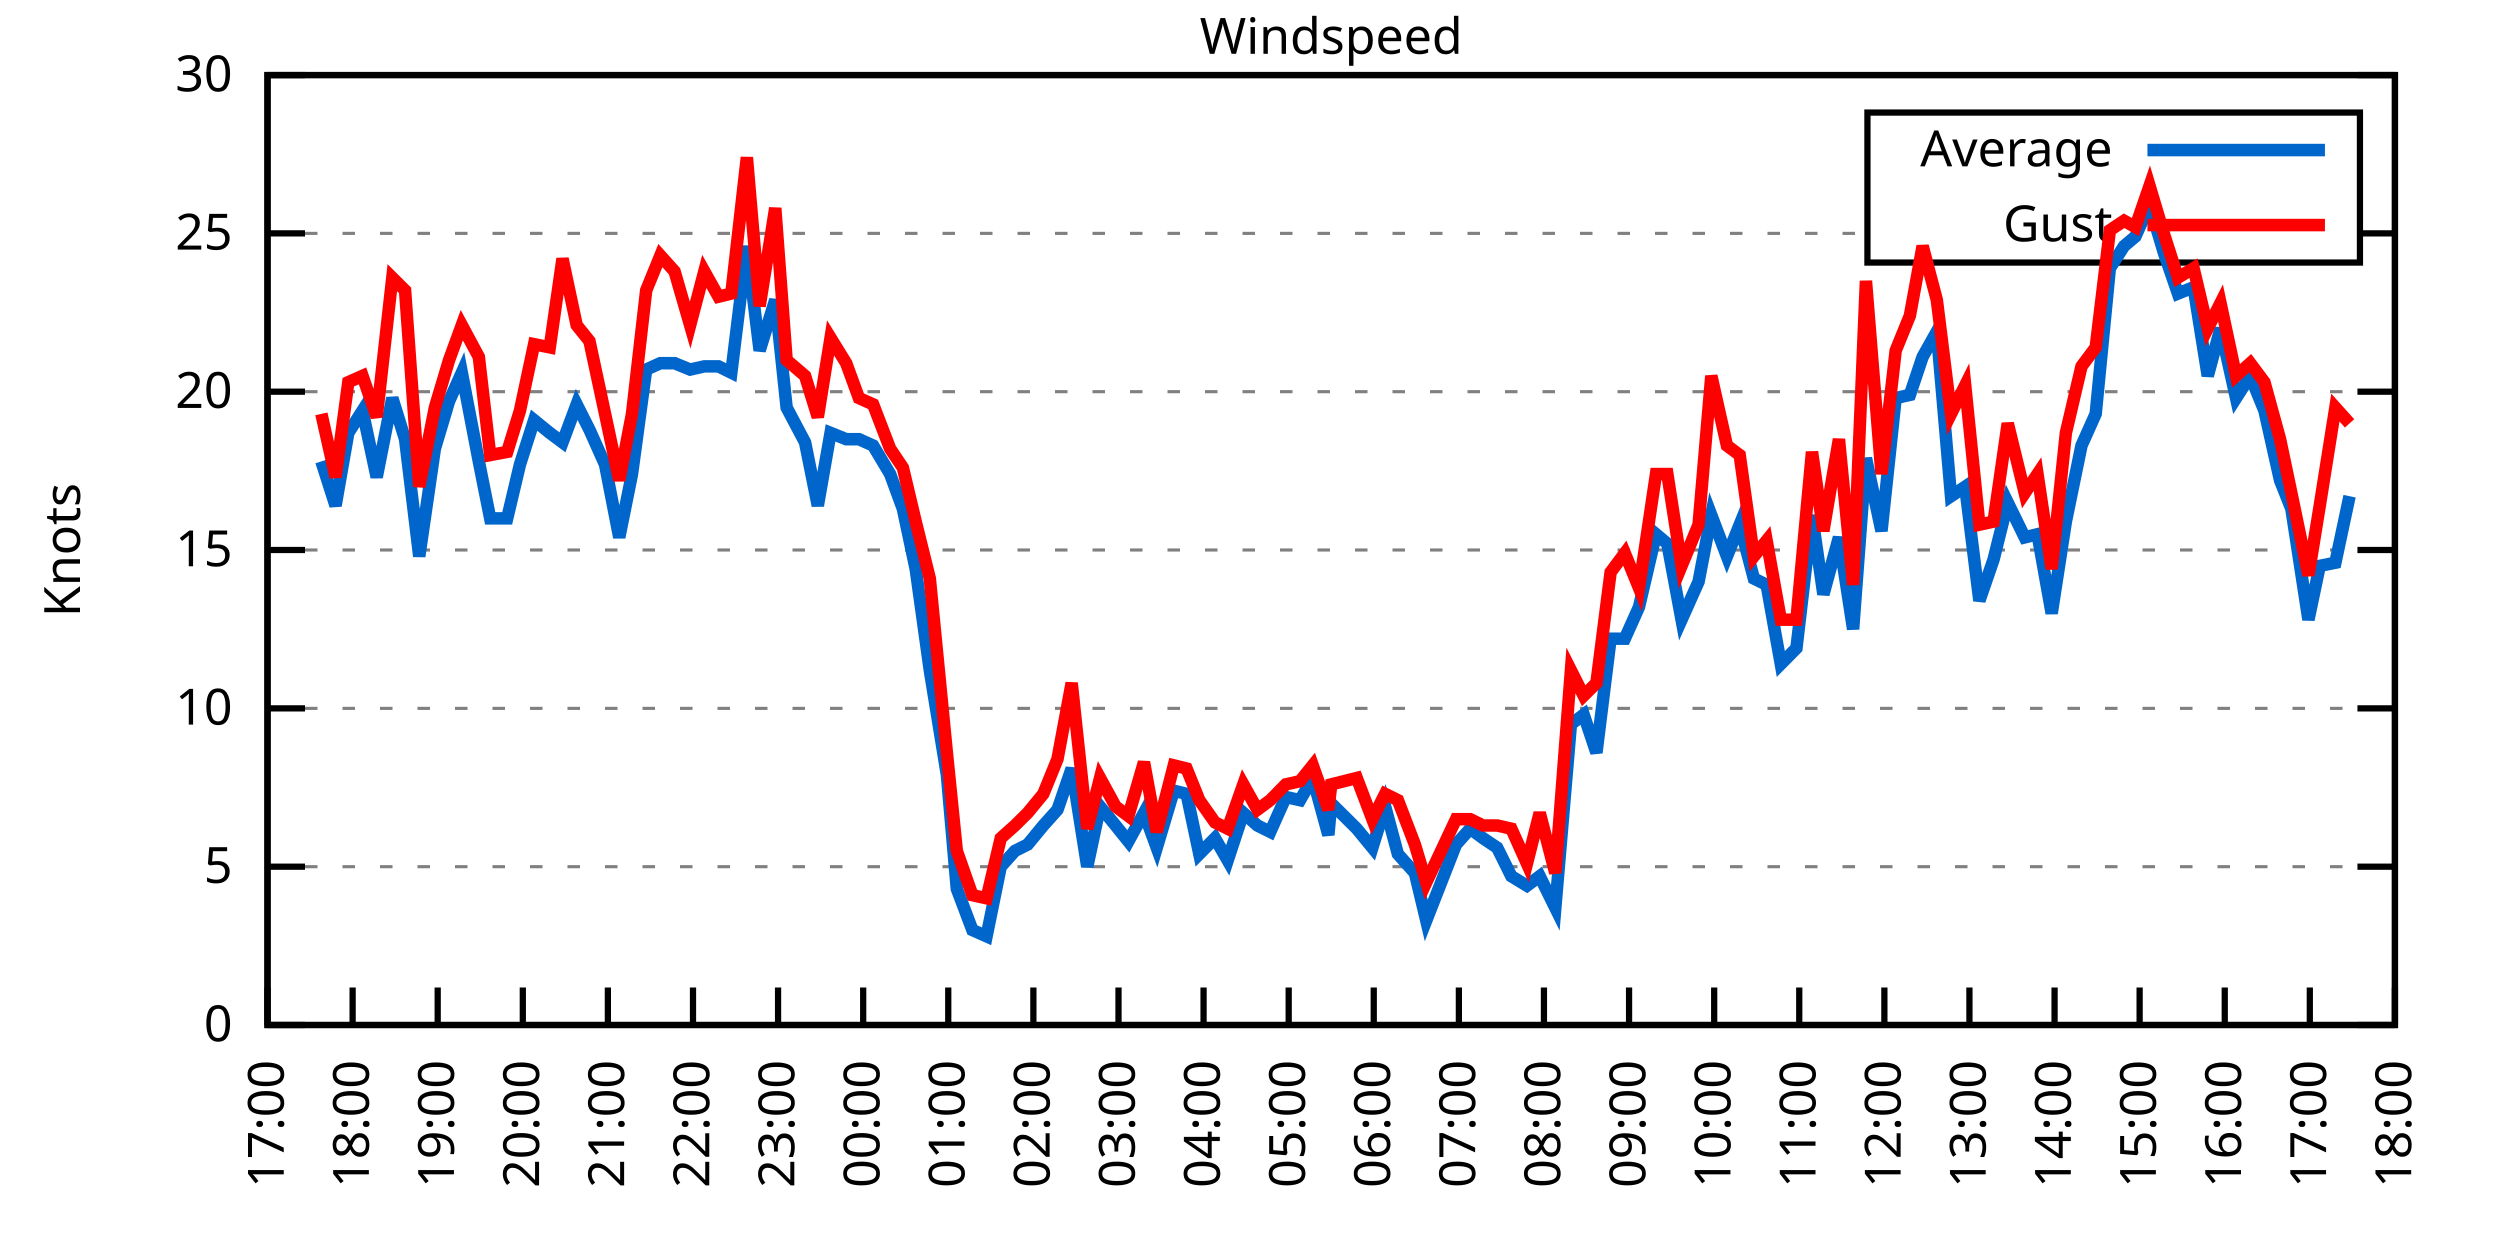
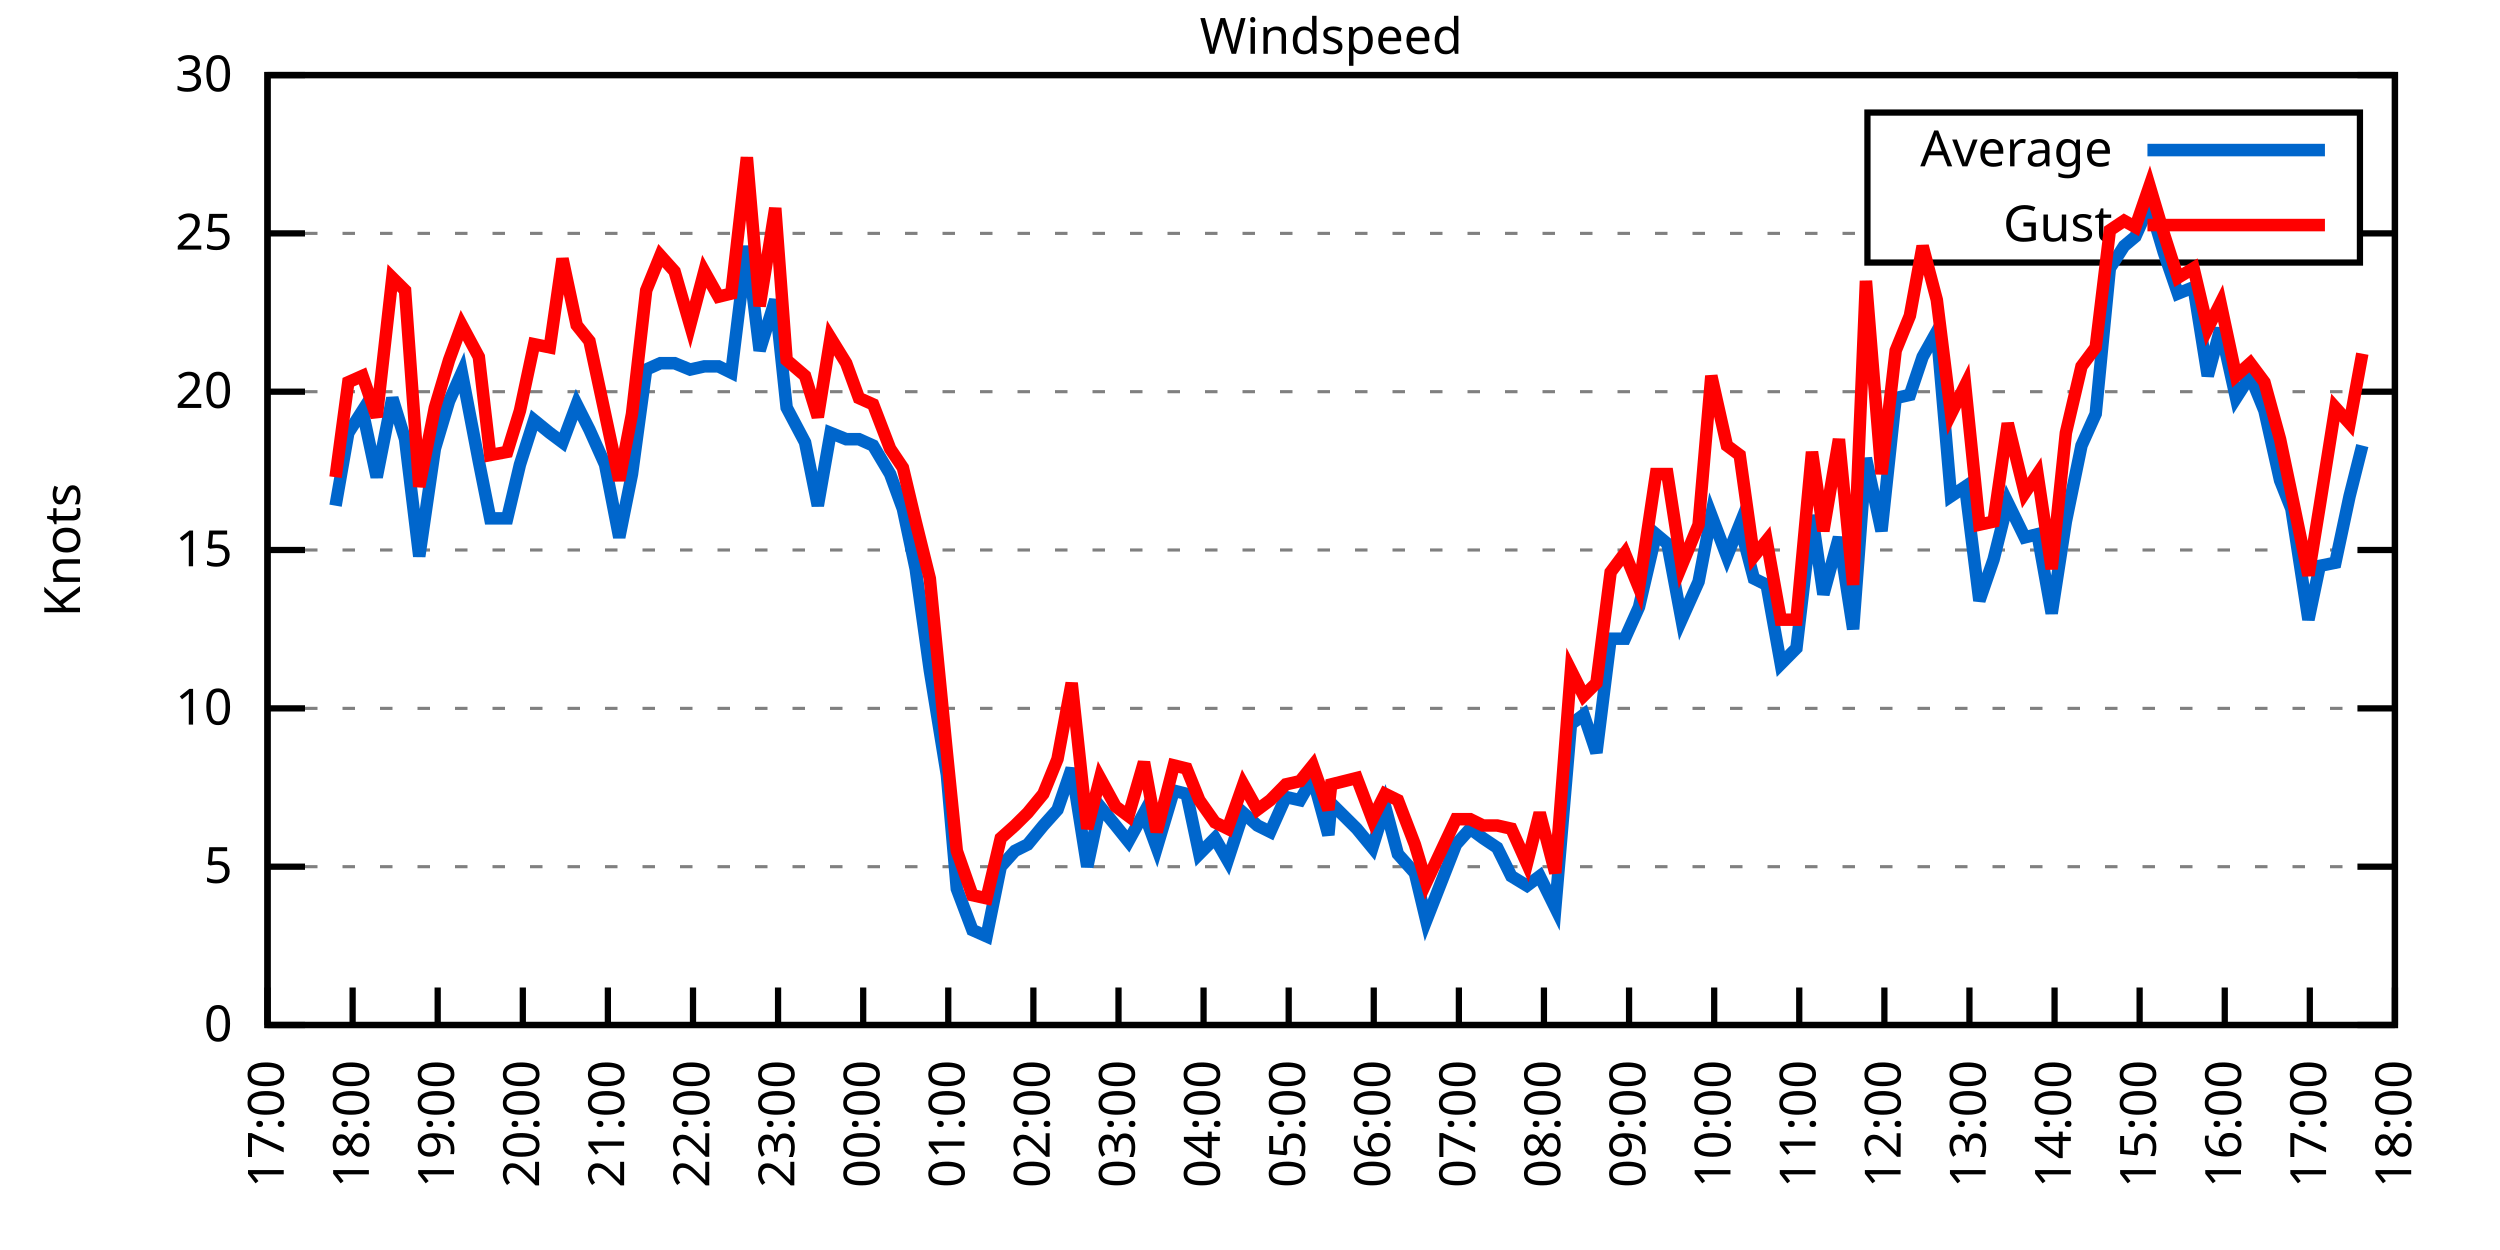
<svg xmlns="http://www.w3.org/2000/svg" xmlns:xlink="http://www.w3.org/1999/xlink" width="400" height="200" viewBox="0 0 400 200">
  <g id="gnuplot_canvas">
    <rect x="0" y="0" width="400" height="200" fill="none" />
    <defs>
      <circle id="gpDot" r="0.5" stroke-width="0.5" stroke="currentColor" />
      <path id="gpPt0" stroke-width="0.333" stroke="currentColor" d="M-1,0 h2 M0,-1 v2" />
      <path id="gpPt1" stroke-width="0.333" stroke="currentColor" d="M-1,-1 L1,1 M1,-1 L-1,1" />
      <path id="gpPt2" stroke-width="0.333" stroke="currentColor" d="M-1,0 L1,0 M0,-1 L0,1 M-1,-1 L1,1 M-1,1 L1,-1" />
      <rect id="gpPt3" stroke-width="0.333" stroke="currentColor" x="-1" y="-1" width="2" height="2" />
      <rect id="gpPt4" stroke-width="0.333" stroke="currentColor" fill="currentColor" x="-1" y="-1" width="2" height="2" />
      <circle id="gpPt5" stroke-width="0.333" stroke="currentColor" cx="0" cy="0" r="1" />
      <use xlink:href="#gpPt5" id="gpPt6" fill="currentColor" stroke="none" />
      <path id="gpPt7" stroke-width="0.333" stroke="currentColor" d="M0,-1.33 L-1.33,0.67 L1.33,0.67 z" />
      <use xlink:href="#gpPt7" id="gpPt8" fill="currentColor" stroke="none" />
      <use xlink:href="#gpPt7" id="gpPt9" stroke="currentColor" transform="rotate(180)" />
      <use xlink:href="#gpPt9" id="gpPt10" fill="currentColor" stroke="none" />
      <use xlink:href="#gpPt3" id="gpPt11" stroke="currentColor" transform="rotate(45)" />
      <use xlink:href="#gpPt11" id="gpPt12" fill="currentColor" stroke="none" />
      <path id="gpPt13" stroke-width="0.333" stroke="currentColor" d="M0,1.330 L1.265,0.411 L0.782,-1.067 L-0.782,-1.076 L-1.265,0.411 z" />
      <use xlink:href="#gpPt13" id="gpPt14" fill="currentColor" stroke="none" />
      <filter id="textbox" filterUnits="objectBoundingBox" x="0" y="0" height="1" width="1">
        <feFlood flood-color="white" flood-opacity="1" result="bgnd" />
        <feComposite in="SourceGraphic" in2="bgnd" operator="atop" />
      </filter>
      <filter id="greybox" filterUnits="objectBoundingBox" x="0" y="0" height="1" width="1">
        <feFlood flood-color="lightgrey" flood-opacity="1" result="grey" />
        <feComposite in="SourceGraphic" in2="grey" operator="atop" />
      </filter>
    </defs>
    <g fill="none" color="white" stroke="currentColor" stroke-width="1.00" stroke-linecap="butt" stroke-linejoin="miter">
</g>
    <g fill="none" color="black" stroke="currentColor" stroke-width="1.00" stroke-linecap="butt" stroke-linejoin="miter">
      <g stroke="none" shape-rendering="crispEdges">
        <polygon fill="rgb(255, 255, 255)" points="42.80,164.00 383.18,164.00 383.18,12.02 42.80,12.02 " />
      </g>
    </g>
    <g fill="none" color="black" stroke="currentColor" stroke-width="1.00" stroke-linecap="butt" stroke-linejoin="miter">
</g>
    <g fill="none" color="black" stroke="black" stroke-width="0.50" stroke-linecap="butt" stroke-linejoin="miter">
</g>
    <g fill="none" color="gray" stroke="currentColor" stroke-width="0.50" stroke-linecap="butt" stroke-linejoin="miter">
      <path stroke="gray" stroke-dasharray="2,4" class="gridline" d="M42.80,164.00 L383.19,164.00  " />
    </g>
    <g fill="none" color="gray" stroke="gray" stroke-width="1.00" stroke-linecap="butt" stroke-linejoin="miter">
</g>
    <g fill="none" color="black" stroke="currentColor" stroke-width="1.00" stroke-linecap="butt" stroke-linejoin="miter">
      <path stroke="black" d="M42.80,164.00 L48.80,164.00 M383.19,164.00 L377.19,164.00  " />
      <g transform="translate(37.20,166.60)" stroke="none" fill="black" font-family="Sans" font-size="8.00" text-anchor="end">
        <text>
          <tspan font-family="Sans"> 0</tspan>
        </text>
      </g>
    </g>
    <g fill="none" color="black" stroke="currentColor" stroke-width="1.00" stroke-linecap="butt" stroke-linejoin="miter">
</g>
    <g fill="none" color="black" stroke="black" stroke-width="0.50" stroke-linecap="butt" stroke-linejoin="miter">
</g>
    <g fill="none" color="gray" stroke="currentColor" stroke-width="0.50" stroke-linecap="butt" stroke-linejoin="miter">
      <path stroke="gray" stroke-dasharray="2,4" class="gridline" d="M42.80,138.67 L383.19,138.67  " />
    </g>
    <g fill="none" color="gray" stroke="gray" stroke-width="1.00" stroke-linecap="butt" stroke-linejoin="miter">
</g>
    <g fill="none" color="black" stroke="currentColor" stroke-width="1.00" stroke-linecap="butt" stroke-linejoin="miter">
      <path stroke="black" d="M42.80,138.67 L48.80,138.67 M383.19,138.67 L377.19,138.67  " />
      <g transform="translate(37.20,141.27)" stroke="none" fill="black" font-family="Sans" font-size="8.00" text-anchor="end">
        <text>
          <tspan font-family="Sans"> 5</tspan>
        </text>
      </g>
    </g>
    <g fill="none" color="black" stroke="currentColor" stroke-width="1.00" stroke-linecap="butt" stroke-linejoin="miter">
</g>
    <g fill="none" color="black" stroke="black" stroke-width="0.50" stroke-linecap="butt" stroke-linejoin="miter">
</g>
    <g fill="none" color="gray" stroke="currentColor" stroke-width="0.50" stroke-linecap="butt" stroke-linejoin="miter">
      <path stroke="gray" stroke-dasharray="2,4" class="gridline" d="M42.80,113.34 L383.19,113.34  " />
    </g>
    <g fill="none" color="gray" stroke="gray" stroke-width="1.00" stroke-linecap="butt" stroke-linejoin="miter">
</g>
    <g fill="none" color="black" stroke="currentColor" stroke-width="1.00" stroke-linecap="butt" stroke-linejoin="miter">
      <path stroke="black" d="M42.80,113.34 L48.80,113.34 M383.19,113.34 L377.19,113.34  " />
      <g transform="translate(37.20,115.94)" stroke="none" fill="black" font-family="Sans" font-size="8.00" text-anchor="end">
        <text>
          <tspan font-family="Sans"> 10</tspan>
        </text>
      </g>
    </g>
    <g fill="none" color="black" stroke="currentColor" stroke-width="1.00" stroke-linecap="butt" stroke-linejoin="miter">
</g>
    <g fill="none" color="black" stroke="black" stroke-width="0.50" stroke-linecap="butt" stroke-linejoin="miter">
</g>
    <g fill="none" color="gray" stroke="currentColor" stroke-width="0.50" stroke-linecap="butt" stroke-linejoin="miter">
      <path stroke="gray" stroke-dasharray="2,4" class="gridline" d="M42.80,88.00 L383.19,88.00  " />
    </g>
    <g fill="none" color="gray" stroke="gray" stroke-width="1.00" stroke-linecap="butt" stroke-linejoin="miter">
</g>
    <g fill="none" color="black" stroke="currentColor" stroke-width="1.00" stroke-linecap="butt" stroke-linejoin="miter">
      <path stroke="black" d="M42.80,88.00 L48.80,88.00 M383.19,88.00 L377.19,88.00  " />
      <g transform="translate(37.20,90.60)" stroke="none" fill="black" font-family="Sans" font-size="8.00" text-anchor="end">
        <text>
          <tspan font-family="Sans"> 15</tspan>
        </text>
      </g>
    </g>
    <g fill="none" color="black" stroke="currentColor" stroke-width="1.00" stroke-linecap="butt" stroke-linejoin="miter">
</g>
    <g fill="none" color="black" stroke="black" stroke-width="0.50" stroke-linecap="butt" stroke-linejoin="miter">
</g>
    <g fill="none" color="gray" stroke="currentColor" stroke-width="0.50" stroke-linecap="butt" stroke-linejoin="miter">
      <path stroke="gray" stroke-dasharray="2,4" class="gridline" d="M42.80,62.67 L383.19,62.67  " />
    </g>
    <g fill="none" color="gray" stroke="gray" stroke-width="1.00" stroke-linecap="butt" stroke-linejoin="miter">
</g>
    <g fill="none" color="black" stroke="currentColor" stroke-width="1.00" stroke-linecap="butt" stroke-linejoin="miter">
      <path stroke="black" d="M42.80,62.67 L48.80,62.67 M383.19,62.67 L377.19,62.67  " />
      <g transform="translate(37.20,65.27)" stroke="none" fill="black" font-family="Sans" font-size="8.00" text-anchor="end">
        <text>
          <tspan font-family="Sans"> 20</tspan>
        </text>
      </g>
    </g>
    <g fill="none" color="black" stroke="currentColor" stroke-width="1.00" stroke-linecap="butt" stroke-linejoin="miter">
</g>
    <g fill="none" color="black" stroke="black" stroke-width="0.50" stroke-linecap="butt" stroke-linejoin="miter">
</g>
    <g fill="none" color="gray" stroke="currentColor" stroke-width="0.50" stroke-linecap="butt" stroke-linejoin="miter">
      <path stroke="gray" stroke-dasharray="2,4" class="gridline" d="M42.80,37.34 L298.79,37.34 M377.59,37.34 L383.19,37.34  " />
    </g>
    <g fill="none" color="gray" stroke="gray" stroke-width="1.00" stroke-linecap="butt" stroke-linejoin="miter">
</g>
    <g fill="none" color="black" stroke="currentColor" stroke-width="1.00" stroke-linecap="butt" stroke-linejoin="miter">
      <path stroke="black" d="M42.80,37.34 L48.80,37.34 M383.19,37.34 L377.19,37.34  " />
      <g transform="translate(37.20,39.94)" stroke="none" fill="black" font-family="Sans" font-size="8.00" text-anchor="end">
        <text>
          <tspan font-family="Sans"> 25</tspan>
        </text>
      </g>
    </g>
    <g fill="none" color="black" stroke="currentColor" stroke-width="1.00" stroke-linecap="butt" stroke-linejoin="miter">
</g>
    <g fill="none" color="black" stroke="black" stroke-width="0.50" stroke-linecap="butt" stroke-linejoin="miter">
</g>
    <g fill="none" color="gray" stroke="currentColor" stroke-width="0.50" stroke-linecap="butt" stroke-linejoin="miter">
      <path stroke="gray" stroke-dasharray="2,4" class="gridline" d="M42.80,12.01 L383.19,12.01  " />
    </g>
    <g fill="none" color="gray" stroke="gray" stroke-width="1.00" stroke-linecap="butt" stroke-linejoin="miter">
</g>
    <g fill="none" color="black" stroke="currentColor" stroke-width="1.00" stroke-linecap="butt" stroke-linejoin="miter">
      <path stroke="black" d="M42.80,12.01 L48.80,12.01 M383.19,12.01 L377.19,12.01  " />
      <g transform="translate(37.20,14.61)" stroke="none" fill="black" font-family="Sans" font-size="8.00" text-anchor="end">
        <text>
          <tspan font-family="Sans"> 30</tspan>
        </text>
      </g>
    </g>
    <g fill="none" color="black" stroke="currentColor" stroke-width="1.00" stroke-linecap="butt" stroke-linejoin="miter">
      <path stroke="black" d="M42.80,164.00 L42.80,158.00  " />
      <g transform="translate(45.40,169.60) rotate(270.00)" stroke="none" fill="black" font-family="Sans" font-size="8.00" text-anchor="end">
        <text>
          <tspan font-family="Sans">17:00</tspan>
        </text>
      </g>
    </g>
    <g fill="none" color="black" stroke="currentColor" stroke-width="1.00" stroke-linecap="butt" stroke-linejoin="miter">
      <path stroke="black" d="M56.42,164.00 L56.42,158.00  " />
      <g transform="translate(59.02,169.60) rotate(270.00)" stroke="none" fill="black" font-family="Sans" font-size="8.00" text-anchor="end">
        <text>
          <tspan font-family="Sans">18:00</tspan>
        </text>
      </g>
    </g>
    <g fill="none" color="black" stroke="currentColor" stroke-width="1.00" stroke-linecap="butt" stroke-linejoin="miter">
      <path stroke="black" d="M70.03,164.00 L70.03,158.00  " />
      <g transform="translate(72.63,169.60) rotate(270.00)" stroke="none" fill="black" font-family="Sans" font-size="8.00" text-anchor="end">
        <text>
          <tspan font-family="Sans">19:00</tspan>
        </text>
      </g>
    </g>
    <g fill="none" color="black" stroke="currentColor" stroke-width="1.00" stroke-linecap="butt" stroke-linejoin="miter">
      <path stroke="black" d="M83.65,164.00 L83.65,158.00  " />
      <g transform="translate(86.25,169.60) rotate(270.00)" stroke="none" fill="black" font-family="Sans" font-size="8.00" text-anchor="end">
        <text>
          <tspan font-family="Sans">20:00</tspan>
        </text>
      </g>
    </g>
    <g fill="none" color="black" stroke="currentColor" stroke-width="1.00" stroke-linecap="butt" stroke-linejoin="miter">
      <path stroke="black" d="M97.26,164.00 L97.26,158.00  " />
      <g transform="translate(99.86,169.60) rotate(270.00)" stroke="none" fill="black" font-family="Sans" font-size="8.00" text-anchor="end">
        <text>
          <tspan font-family="Sans">21:00</tspan>
        </text>
      </g>
    </g>
    <g fill="none" color="black" stroke="currentColor" stroke-width="1.00" stroke-linecap="butt" stroke-linejoin="miter">
      <path stroke="black" d="M110.88,164.00 L110.88,158.00  " />
      <g transform="translate(113.48,169.60) rotate(270.00)" stroke="none" fill="black" font-family="Sans" font-size="8.00" text-anchor="end">
        <text>
          <tspan font-family="Sans">22:00</tspan>
        </text>
      </g>
    </g>
    <g fill="none" color="black" stroke="currentColor" stroke-width="1.00" stroke-linecap="butt" stroke-linejoin="miter">
      <path stroke="black" d="M124.49,164.00 L124.49,158.00  " />
      <g transform="translate(127.09,169.60) rotate(270.00)" stroke="none" fill="black" font-family="Sans" font-size="8.00" text-anchor="end">
        <text>
          <tspan font-family="Sans">23:00</tspan>
        </text>
      </g>
    </g>
    <g fill="none" color="black" stroke="currentColor" stroke-width="1.00" stroke-linecap="butt" stroke-linejoin="miter">
      <path stroke="black" d="M138.11,164.00 L138.11,158.00  " />
      <g transform="translate(140.71,169.60) rotate(270.00)" stroke="none" fill="black" font-family="Sans" font-size="8.00" text-anchor="end">
        <text>
          <tspan font-family="Sans">00:00</tspan>
        </text>
      </g>
    </g>
    <g fill="none" color="black" stroke="currentColor" stroke-width="1.00" stroke-linecap="butt" stroke-linejoin="miter">
      <path stroke="black" d="M151.72,164.00 L151.72,158.00  " />
      <g transform="translate(154.32,169.60) rotate(270.00)" stroke="none" fill="black" font-family="Sans" font-size="8.00" text-anchor="end">
        <text>
          <tspan font-family="Sans">01:00</tspan>
        </text>
      </g>
    </g>
    <g fill="none" color="black" stroke="currentColor" stroke-width="1.00" stroke-linecap="butt" stroke-linejoin="miter">
      <path stroke="black" d="M165.34,164.00 L165.34,158.00  " />
      <g transform="translate(167.94,169.60) rotate(270.00)" stroke="none" fill="black" font-family="Sans" font-size="8.00" text-anchor="end">
        <text>
          <tspan font-family="Sans">02:00</tspan>
        </text>
      </g>
    </g>
    <g fill="none" color="black" stroke="currentColor" stroke-width="1.00" stroke-linecap="butt" stroke-linejoin="miter">
      <path stroke="black" d="M178.96,164.00 L178.96,158.00  " />
      <g transform="translate(181.56,169.60) rotate(270.00)" stroke="none" fill="black" font-family="Sans" font-size="8.00" text-anchor="end">
        <text>
          <tspan font-family="Sans">03:00</tspan>
        </text>
      </g>
    </g>
    <g fill="none" color="black" stroke="currentColor" stroke-width="1.00" stroke-linecap="butt" stroke-linejoin="miter">
      <path stroke="black" d="M192.57,164.00 L192.57,158.00  " />
      <g transform="translate(195.17,169.60) rotate(270.00)" stroke="none" fill="black" font-family="Sans" font-size="8.00" text-anchor="end">
        <text>
          <tspan font-family="Sans">04:00</tspan>
        </text>
      </g>
    </g>
    <g fill="none" color="black" stroke="currentColor" stroke-width="1.00" stroke-linecap="butt" stroke-linejoin="miter">
      <path stroke="black" d="M206.19,164.00 L206.19,158.00  " />
      <g transform="translate(208.79,169.60) rotate(270.00)" stroke="none" fill="black" font-family="Sans" font-size="8.00" text-anchor="end">
        <text>
          <tspan font-family="Sans">05:00</tspan>
        </text>
      </g>
    </g>
    <g fill="none" color="black" stroke="currentColor" stroke-width="1.00" stroke-linecap="butt" stroke-linejoin="miter">
      <path stroke="black" d="M219.80,164.00 L219.80,158.00  " />
      <g transform="translate(222.40,169.60) rotate(270.00)" stroke="none" fill="black" font-family="Sans" font-size="8.00" text-anchor="end">
        <text>
          <tspan font-family="Sans">06:00</tspan>
        </text>
      </g>
    </g>
    <g fill="none" color="black" stroke="currentColor" stroke-width="1.00" stroke-linecap="butt" stroke-linejoin="miter">
      <path stroke="black" d="M233.42,164.00 L233.42,158.00  " />
      <g transform="translate(236.02,169.60) rotate(270.00)" stroke="none" fill="black" font-family="Sans" font-size="8.00" text-anchor="end">
        <text>
          <tspan font-family="Sans">07:00</tspan>
        </text>
      </g>
    </g>
    <g fill="none" color="black" stroke="currentColor" stroke-width="1.00" stroke-linecap="butt" stroke-linejoin="miter">
      <path stroke="black" d="M247.03,164.00 L247.03,158.00  " />
      <g transform="translate(249.63,169.60) rotate(270.00)" stroke="none" fill="black" font-family="Sans" font-size="8.00" text-anchor="end">
        <text>
          <tspan font-family="Sans">08:00</tspan>
        </text>
      </g>
    </g>
    <g fill="none" color="black" stroke="currentColor" stroke-width="1.00" stroke-linecap="butt" stroke-linejoin="miter">
      <path stroke="black" d="M260.65,164.00 L260.65,158.00  " />
      <g transform="translate(263.25,169.60) rotate(270.00)" stroke="none" fill="black" font-family="Sans" font-size="8.00" text-anchor="end">
        <text>
          <tspan font-family="Sans">09:00</tspan>
        </text>
      </g>
    </g>
    <g fill="none" color="black" stroke="currentColor" stroke-width="1.00" stroke-linecap="butt" stroke-linejoin="miter">
      <path stroke="black" d="M274.27,164.00 L274.27,158.00  " />
      <g transform="translate(276.87,169.60) rotate(270.00)" stroke="none" fill="black" font-family="Sans" font-size="8.00" text-anchor="end">
        <text>
          <tspan font-family="Sans">10:00</tspan>
        </text>
      </g>
    </g>
    <g fill="none" color="black" stroke="currentColor" stroke-width="1.00" stroke-linecap="butt" stroke-linejoin="miter">
      <path stroke="black" d="M287.88,164.00 L287.88,158.00  " />
      <g transform="translate(290.48,169.60) rotate(270.00)" stroke="none" fill="black" font-family="Sans" font-size="8.00" text-anchor="end">
        <text>
          <tspan font-family="Sans">11:00</tspan>
        </text>
      </g>
    </g>
    <g fill="none" color="black" stroke="currentColor" stroke-width="1.00" stroke-linecap="butt" stroke-linejoin="miter">
      <path stroke="black" d="M301.50,164.00 L301.50,158.00  " />
      <g transform="translate(304.10,169.60) rotate(270.00)" stroke="none" fill="black" font-family="Sans" font-size="8.00" text-anchor="end">
        <text>
          <tspan font-family="Sans">12:00</tspan>
        </text>
      </g>
    </g>
    <g fill="none" color="black" stroke="currentColor" stroke-width="1.00" stroke-linecap="butt" stroke-linejoin="miter">
      <path stroke="black" d="M315.11,164.00 L315.11,158.00  " />
      <g transform="translate(317.71,169.60) rotate(270.00)" stroke="none" fill="black" font-family="Sans" font-size="8.00" text-anchor="end">
        <text>
          <tspan font-family="Sans">13:00</tspan>
        </text>
      </g>
    </g>
    <g fill="none" color="black" stroke="currentColor" stroke-width="1.00" stroke-linecap="butt" stroke-linejoin="miter">
      <path stroke="black" d="M328.73,164.00 L328.73,158.00  " />
      <g transform="translate(331.33,169.60) rotate(270.00)" stroke="none" fill="black" font-family="Sans" font-size="8.00" text-anchor="end">
        <text>
          <tspan font-family="Sans">14:00</tspan>
        </text>
      </g>
    </g>
    <g fill="none" color="black" stroke="currentColor" stroke-width="1.00" stroke-linecap="butt" stroke-linejoin="miter">
      <path stroke="black" d="M342.34,164.00 L342.34,158.00  " />
      <g transform="translate(344.94,169.60) rotate(270.00)" stroke="none" fill="black" font-family="Sans" font-size="8.00" text-anchor="end">
        <text>
          <tspan font-family="Sans">15:00</tspan>
        </text>
      </g>
    </g>
    <g fill="none" color="black" stroke="currentColor" stroke-width="1.00" stroke-linecap="butt" stroke-linejoin="miter">
      <path stroke="black" d="M355.96,164.00 L355.96,158.00  " />
      <g transform="translate(358.56,169.60) rotate(270.00)" stroke="none" fill="black" font-family="Sans" font-size="8.00" text-anchor="end">
        <text>
          <tspan font-family="Sans">16:00</tspan>
        </text>
      </g>
    </g>
    <g fill="none" color="black" stroke="currentColor" stroke-width="1.00" stroke-linecap="butt" stroke-linejoin="miter">
      <path stroke="black" d="M369.57,164.00 L369.57,158.00  " />
      <g transform="translate(372.17,169.60) rotate(270.00)" stroke="none" fill="black" font-family="Sans" font-size="8.00" text-anchor="end">
        <text>
          <tspan font-family="Sans">17:00</tspan>
        </text>
      </g>
    </g>
    <g fill="none" color="black" stroke="currentColor" stroke-width="1.00" stroke-linecap="butt" stroke-linejoin="miter">
      <path stroke="black" d="M383.19,164.00 L383.19,158.00  " />
      <g transform="translate(385.79,169.60) rotate(270.00)" stroke="none" fill="black" font-family="Sans" font-size="8.00" text-anchor="end">
        <text>
          <tspan font-family="Sans">18:00</tspan>
        </text>
      </g>
    </g>
    <g fill="none" color="black" stroke="currentColor" stroke-width="1.00" stroke-linecap="butt" stroke-linejoin="miter">
</g>
    <g fill="none" color="black" stroke="currentColor" stroke-width="1.00" stroke-linecap="butt" stroke-linejoin="miter">
      <path stroke="black" d="M42.80,12.01 L42.80,164.00 L383.19,164.00 L383.19,12.01 L42.80,12.01 Z  " />
    </g>
    <g fill="none" color="black" stroke="currentColor" stroke-width="1.00" stroke-linecap="butt" stroke-linejoin="miter">
</g>
    <g fill="none" color="black" stroke="currentColor" stroke-width="1.00" stroke-linecap="butt" stroke-linejoin="miter">
      <path stroke="black" d="M298.79,42.01 L298.79,18.01 L377.59,18.01 L377.59,42.01 L298.79,42.01 Z  " />
    </g>
    <g id="Windspeed_plot_1">
      <g fill="none" color="white" stroke="black" stroke-width="2.00" stroke-linecap="butt" stroke-linejoin="miter">
</g>
      <g fill="none" color="black" stroke="currentColor" stroke-width="2.00" stroke-linecap="butt" stroke-linejoin="miter">
        <g transform="translate(337.99,26.61)" stroke="none" fill="black" font-family="Sans" font-size="8.00" text-anchor="end">
          <text>
            <tspan font-family="Sans">Average</tspan>
          </text>
        </g>
      </g>
      <g fill="none" color="black" stroke="currentColor" stroke-width="2.00" stroke-linecap="butt" stroke-linejoin="miter">
-         <path stroke="rgb(  0, 102, 204)" d="M343.59,24.01 L371.99,24.01 M51.42,73.82 L53.69,80.91 L55.73,69.26 L58.00,65.71 L60.27,76.35 L62.77,63.69   L64.81,70.27 L67.08,89.02 L69.58,71.79 L71.85,64.19 L73.89,59.63 L76.61,73.82 L78.43,82.94 L81.15,82.94   L83.19,74.33 L85.46,67.23 L87.96,69.26 L90.00,70.78 L92.27,64.70 L94.31,68.75 L96.81,74.33 L99.08,85.98   L101.12,75.85 L103.39,59.13 L105.66,58.11 L107.93,58.11 L110.42,59.13 L112.69,58.62 L114.96,58.62 L117.01,59.63   L119.50,39.37 L121.54,56.09 L124.04,47.98 L125.86,65.21 L128.81,70.78 L130.85,80.91 L132.89,69.26 L135.39,70.27   L137.43,70.27 L139.70,71.29 L142.42,75.85 L144.46,81.42 L146.51,91.04 L148.77,107.26 L151.50,123.98 L153.09,142.21   L155.58,148.80 L157.85,149.81 L160.12,138.67 L162.39,136.14 L164.43,135.12 L166.93,132.08 L169.20,129.55 L171.47,122.96   L173.96,138.67 L176.01,129.04 L178.50,132.08 L180.54,134.62 L183.04,130.06 L185.08,135.63 L187.81,126.51 L189.85,127.02   L191.89,136.64 L194.39,134.11 L196.43,137.66 L198.93,130.06 L201.19,132.08 L203.24,133.10 L205.73,127.52 L208.00,128.03   L210.04,124.48 L212.54,133.60 L213.00,128.54 L217.08,132.59 L219.58,135.63 L221.62,129.04 L223.66,136.64 L226.38,139.68   L228.20,147.28 L232.96,135.12 L235.23,132.59 L237.28,134.11 L239.55,135.63 L241.81,140.19 L244.31,141.71 L246.35,140.19   L248.85,145.25 L251.35,115.87 L253.39,114.35 L255.43,120.43 L257.70,102.19 L259.97,102.19 L262.24,97.12 L264.96,85.47   L266.78,86.99 L269.05,99.15 L271.77,93.07 L273.81,82.43 L276.31,89.02 L278.35,83.95 L280.62,92.56 L282.66,93.58   L284.93,106.24 L287.43,103.71 L289.92,82.43 L291.74,95.10 L294.23,85.98 L296.50,100.67 L298.55,73.31 L301.04,84.97   L303.31,63.69 L305.58,63.18 L307.62,57.10 L309.89,53.05 L312.16,79.39 L314.43,77.87 L316.70,96.11 L318.97,89.52   L321.24,80.41 L323.96,85.98 L326.00,85.47 L328.27,98.14 L330.54,83.45 L333.04,71.29 L335.31,66.22 L337.58,42.91   L339.85,39.37 L341.66,37.85 L343.93,32.78 L346.20,40.38 L348.47,46.97 L350.97,45.95 L353.24,60.14 L355.28,52.54   L357.77,63.69 L360.04,60.14 L362.31,65.71 L364.81,76.86 L366.62,81.42 L369.35,99.15 L371.16,90.54 L373.66,90.03   L375.93,79.39  " />
+         <path stroke="rgb(  0, 102, 204)" d="M343.59,24.01 L371.99,24.01 M53.69,80.91 L55.73,69.26 L58.00,65.71 L60.27,76.35 L62.77,63.69 L64.81,70.27   L67.08,89.02 L69.58,71.79 L71.85,64.19 L73.89,59.63 L76.61,73.82 L78.43,82.94 L81.15,82.94 L83.19,74.33   L85.46,67.23 L87.96,69.26 L90.00,70.78 L92.27,64.70 L94.31,68.75 L96.81,74.33 L99.08,85.98 L101.12,75.85   L103.39,59.13 L105.66,58.11 L107.93,58.11 L110.42,59.13 L112.69,58.62 L114.96,58.62 L117.01,59.63 L119.50,39.37   L121.54,56.09 L124.04,47.98 L125.86,65.21 L128.81,70.78 L130.85,80.91 L132.89,69.26 L135.39,70.27 L137.43,70.27   L139.70,71.29 L142.42,75.85 L144.46,81.42 L146.51,91.04 L148.77,107.26 L151.50,123.98 L153.09,142.21 L155.58,148.80   L157.85,149.81 L160.12,138.67 L162.39,136.14 L164.43,135.12 L166.93,132.08 L169.20,129.55 L171.47,122.96 L173.96,138.67   L176.01,129.04 L178.50,132.08 L180.54,134.62 L183.04,130.06 L185.08,135.63 L187.81,126.51 L189.85,127.02 L191.89,136.64   L194.39,134.11 L196.43,137.66 L198.93,130.06 L201.19,132.08 L203.24,133.10 L205.73,127.52 L208.00,128.03 L210.04,124.48   L212.54,133.60 L213.00,128.54 L217.08,132.59 L219.58,135.63 L221.62,129.04 L223.66,136.64 L226.38,139.68 L228.20,147.28   L232.96,135.12 L235.23,132.59 L237.28,134.11 L239.55,135.63 L241.81,140.19 L244.31,141.71 L246.35,140.19 L248.85,145.25   L251.35,115.87 L253.39,114.35 L255.43,120.43 L257.70,102.19 L259.97,102.19 L262.24,97.12 L264.96,85.47 L266.78,86.99   L269.05,99.15 L271.77,93.07 L273.81,82.43 L276.31,89.02 L278.35,83.95 L280.62,92.56 L282.66,93.58 L284.93,106.24   L287.43,103.71 L289.92,82.43 L291.74,95.10 L294.23,85.98 L296.50,100.67 L298.55,73.31 L301.04,84.97 L303.31,63.69   L305.58,63.18 L307.62,57.10 L309.89,53.05 L312.16,79.39 L314.43,77.87 L316.70,96.11 L318.97,89.52 L321.24,80.41   L323.96,85.98 L326.00,85.47 L328.27,98.14 L330.54,83.45 L333.04,71.29 L335.31,66.22 L337.58,42.91 L339.85,39.37   L341.66,37.85 L343.93,32.78 L346.20,40.38 L348.47,46.97 L350.97,45.95 L353.24,60.14 L355.28,52.54 L357.77,63.69   L360.04,60.14 L362.31,65.71 L364.81,76.86 L366.62,81.42 L369.35,99.15 L371.16,90.54 L373.66,90.03 L375.93,79.39   L377.97,71.29  " />
      </g>
    </g>
    <g id="Windspeed_plot_2">
      <g fill="none" color="black" stroke="currentColor" stroke-width="2.00" stroke-linecap="butt" stroke-linejoin="miter">
        <g transform="translate(337.99,38.61)" stroke="none" fill="black" font-family="Sans" font-size="8.00" text-anchor="end">
          <text>
            <tspan font-family="Sans">Gust</tspan>
          </text>
        </g>
      </g>
      <g fill="none" color="black" stroke="currentColor" stroke-width="2.00" stroke-linecap="butt" stroke-linejoin="miter">
-         <path stroke="rgb(255,   0,   0)" d="M343.59,36.01 L371.99,36.01 M51.42,66.22 L53.69,76.35 L55.73,61.15 L58.00,60.14 L60.27,66.73 L62.77,44.43   L64.81,46.46 L67.08,77.87 L69.58,65.21 L71.85,57.61 L73.89,52.03 L76.61,57.10 L78.43,72.81 L81.15,72.30   L83.19,65.71 L85.46,55.07 L87.96,55.58 L90.00,41.39 L92.27,52.03 L94.31,54.57 L96.81,66.22 L99.08,76.86   L101.12,66.22 L103.39,46.46 L105.66,40.89 L107.93,43.42 L110.42,52.03 L112.69,43.42 L114.96,47.47 L117.01,46.97   L119.50,25.18 L121.54,48.99 L124.04,33.29 L125.86,57.61 L128.81,60.14 L130.85,66.73 L132.89,54.06 L135.39,58.11   L137.43,63.69 L139.70,64.70 L142.42,71.79 L144.46,74.83 L146.51,83.45 L148.77,92.56 L151.50,120.43 L153.09,136.14   L155.58,143.23 L157.85,143.73 L160.12,134.11 L162.39,132.08 L164.43,130.06 L166.93,127.02 L169.20,121.44 L171.47,109.28   L173.96,132.59 L176.01,124.48 L178.50,129.04 L180.54,130.56 L183.04,121.95 L185.08,133.10 L187.81,122.46 L189.85,122.96   L191.89,128.03 L194.39,131.58 L196.43,132.59 L198.93,125.50 L201.19,129.55 L203.24,128.03 L205.73,125.50 L208.00,124.99   L210.04,122.46 L212.54,129.55 L213.00,125.50 L217.08,124.48 L219.58,131.07 L221.62,127.02 L223.66,128.03 L226.38,135.12   L228.20,141.20 L232.96,131.07 L235.23,131.07 L237.28,132.08 L239.55,132.08 L241.81,132.59 L244.31,138.16 L246.35,130.06   L248.85,139.68 L251.35,107.26 L253.39,111.31 L255.43,109.28 L257.70,91.55 L259.97,88.51 L262.24,94.08 L264.96,75.85   L266.78,75.85 L269.05,90.54 L271.77,83.95 L273.81,60.14 L276.31,71.29 L278.35,72.81 L280.62,89.02 L282.66,86.49   L284.93,99.15 L287.43,99.15 L289.92,72.30 L291.74,84.97 L294.23,70.27 L296.50,93.58 L298.55,44.94 L301.04,75.85   L303.31,56.09 L305.58,50.51 L307.62,39.37 L309.89,47.98 L312.16,66.22 L314.43,61.66 L316.70,83.95 L318.97,83.45   L321.24,67.74 L323.96,78.89 L326.00,75.85 L328.27,91.04 L330.54,69.26 L333.04,58.62 L335.31,55.58 L337.58,36.84   L339.85,35.32 L341.66,36.33 L343.93,29.74 L346.20,37.34 L348.47,44.43 L350.97,42.91 L353.24,52.54 L355.28,48.49   L357.77,60.14 L360.04,58.11 L362.31,61.15 L364.81,70.27 L366.62,78.89 L369.35,92.06 L371.16,80.91 L373.66,65.21   L375.93,67.74  " />
+         <path stroke="rgb(255,   0,   0)" d="M343.59,36.01 L371.99,36.01 M53.69,76.35 L55.73,61.15 L58.00,60.14 L60.27,66.73 L62.77,44.43 L64.81,46.46   L67.08,77.87 L69.58,65.21 L71.85,57.61 L73.89,52.03 L76.61,57.10 L78.43,72.81 L81.15,72.30 L83.19,65.71   L85.46,55.07 L87.96,55.58 L90.00,41.39 L92.27,52.03 L94.31,54.57 L96.81,66.22 L99.08,76.86 L101.12,66.22   L103.39,46.46 L105.66,40.89 L107.93,43.42 L110.42,52.03 L112.69,43.42 L114.96,47.47 L117.01,46.97 L119.50,25.18   L121.54,48.99 L124.04,33.29 L125.86,57.61 L128.81,60.14 L130.85,66.73 L132.89,54.06 L135.39,58.11 L137.43,63.69   L139.70,64.70 L142.42,71.79 L144.46,74.83 L146.51,83.45 L148.77,92.56 L151.50,120.43 L153.09,136.14 L155.58,143.23   L157.85,143.73 L160.12,134.11 L162.39,132.08 L164.43,130.06 L166.93,127.02 L169.20,121.44 L171.47,109.28 L173.96,132.59   L176.01,124.48 L178.50,129.04 L180.54,130.56 L183.04,121.95 L185.08,133.10 L187.81,122.46 L189.85,122.96 L191.89,128.03   L194.39,131.58 L196.43,132.59 L198.93,125.50 L201.19,129.55 L203.24,128.03 L205.73,125.50 L208.00,124.99 L210.04,122.46   L212.54,129.55 L213.00,125.50 L217.08,124.48 L219.58,131.07 L221.62,127.02 L223.66,128.03 L226.38,135.12 L228.20,141.20   L232.96,131.07 L235.23,131.07 L237.28,132.08 L239.55,132.08 L241.81,132.59 L244.31,138.16 L246.35,130.06 L248.85,139.68   L251.35,107.26 L253.39,111.31 L255.43,109.28 L257.70,91.55 L259.97,88.51 L262.24,94.08 L264.96,75.85 L266.78,75.85   L269.05,90.54 L271.77,83.95 L273.81,60.14 L276.31,71.29 L278.35,72.81 L280.62,89.02 L282.66,86.49 L284.93,99.15   L287.43,99.15 L289.92,72.30 L291.74,84.97 L294.23,70.27 L296.50,93.58 L298.55,44.94 L301.04,75.85 L303.31,56.09   L305.58,50.51 L307.62,39.37 L309.89,47.98 L312.16,66.22 L314.43,61.66 L316.70,83.95 L318.97,83.45 L321.24,67.74   L323.96,78.89 L326.00,75.85 L328.27,91.04 L330.54,69.26 L333.04,58.62 L335.31,55.58 L337.58,36.84 L339.85,35.32   L341.66,36.33 L343.93,29.74 L346.20,37.34 L348.47,44.43 L350.97,42.91 L353.24,52.54 L355.28,48.49 L357.77,60.14   L360.04,58.11 L362.31,61.15 L364.81,70.27 L366.62,78.89 L369.35,92.06 L371.16,80.91 L373.66,65.21 L375.93,67.74   L377.97,56.59  " />
      </g>
    </g>
    <g fill="none" color="black" stroke="currentColor" stroke-width="2.00" stroke-linecap="butt" stroke-linejoin="miter">
</g>
    <g fill="none" color="black" stroke="black" stroke-width="1.00" stroke-linecap="butt" stroke-linejoin="miter">
</g>
    <g fill="none" color="black" stroke="currentColor" stroke-width="1.00" stroke-linecap="butt" stroke-linejoin="miter">
      <path stroke="black" d="M42.80,12.01 L42.80,164.00 L383.19,164.00 L383.19,12.01 L42.80,12.01 Z  " />
      <g transform="translate(12.80,88.01) rotate(270.00)" stroke="none" fill="black" font-family="Sans" font-size="8.00" text-anchor="middle">
        <text>
          <tspan font-family="Sans">Knots</tspan>
        </text>
      </g>
    </g>
    <g fill="none" color="black" stroke="currentColor" stroke-width="1.00" stroke-linecap="butt" stroke-linejoin="miter">
</g>
    <g fill="none" color="black" stroke="currentColor" stroke-width="1.00" stroke-linecap="butt" stroke-linejoin="miter">
      <g transform="translate(212.99,8.61)" stroke="none" fill="black" font-family="Sans" font-size="8.00" text-anchor="middle">
        <text>
          <tspan font-family="Sans">Windspeed</tspan>
        </text>
      </g>
    </g>
    <g fill="none" color="black" stroke="currentColor" stroke-width="1.00" stroke-linecap="butt" stroke-linejoin="miter">
</g>
  </g>
</svg>
